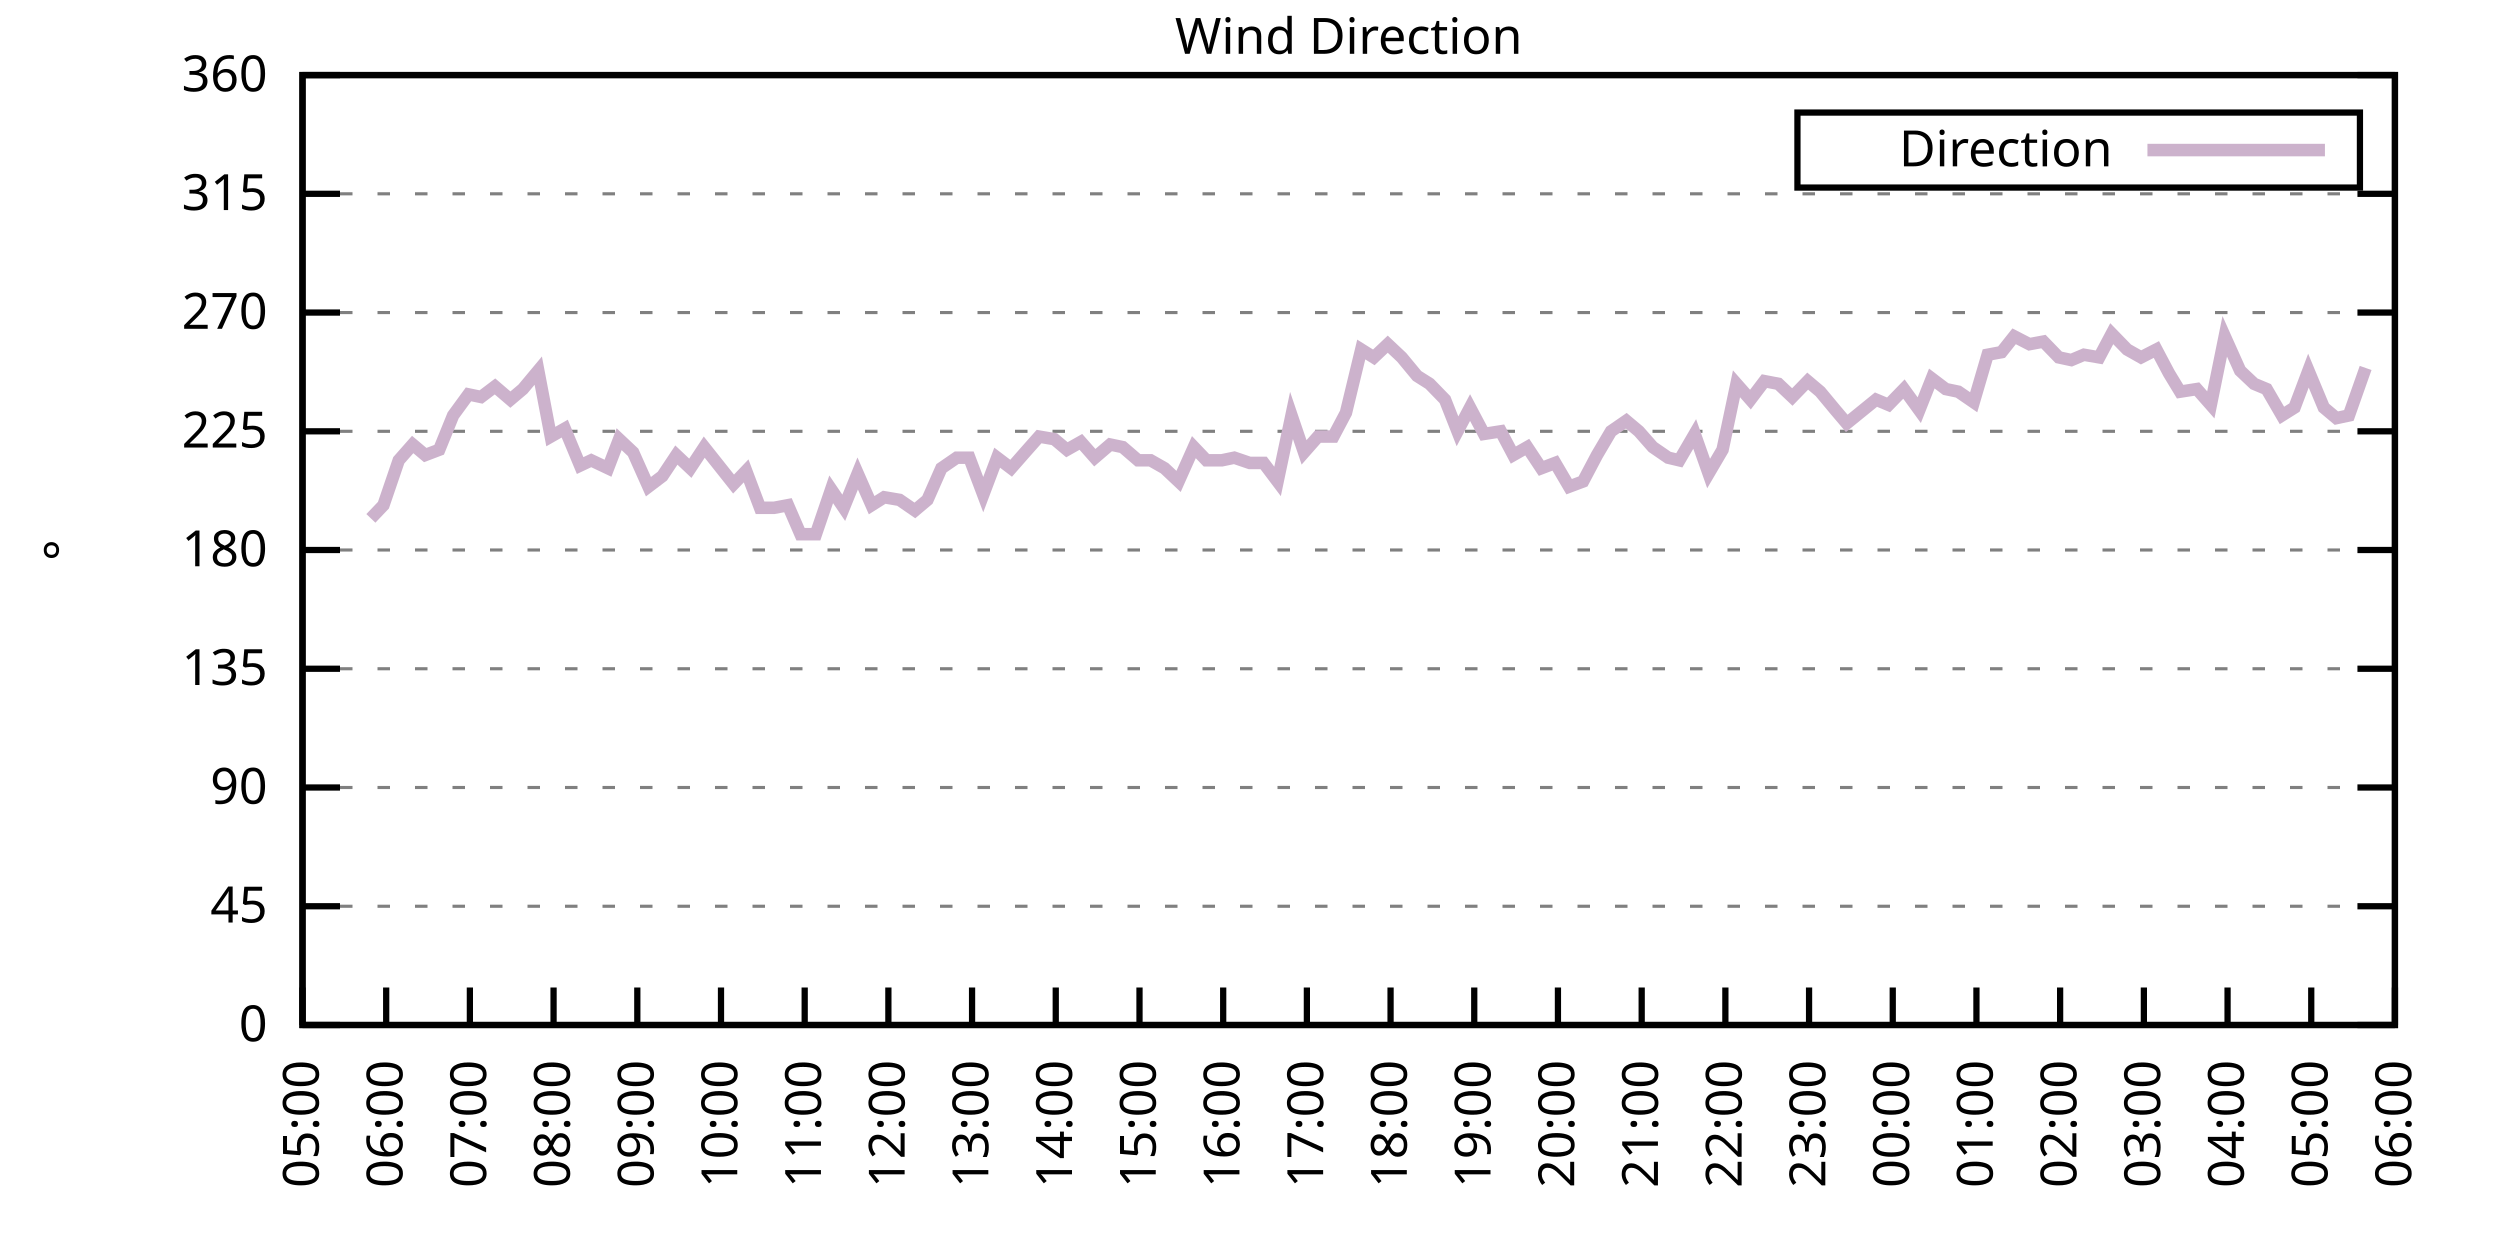
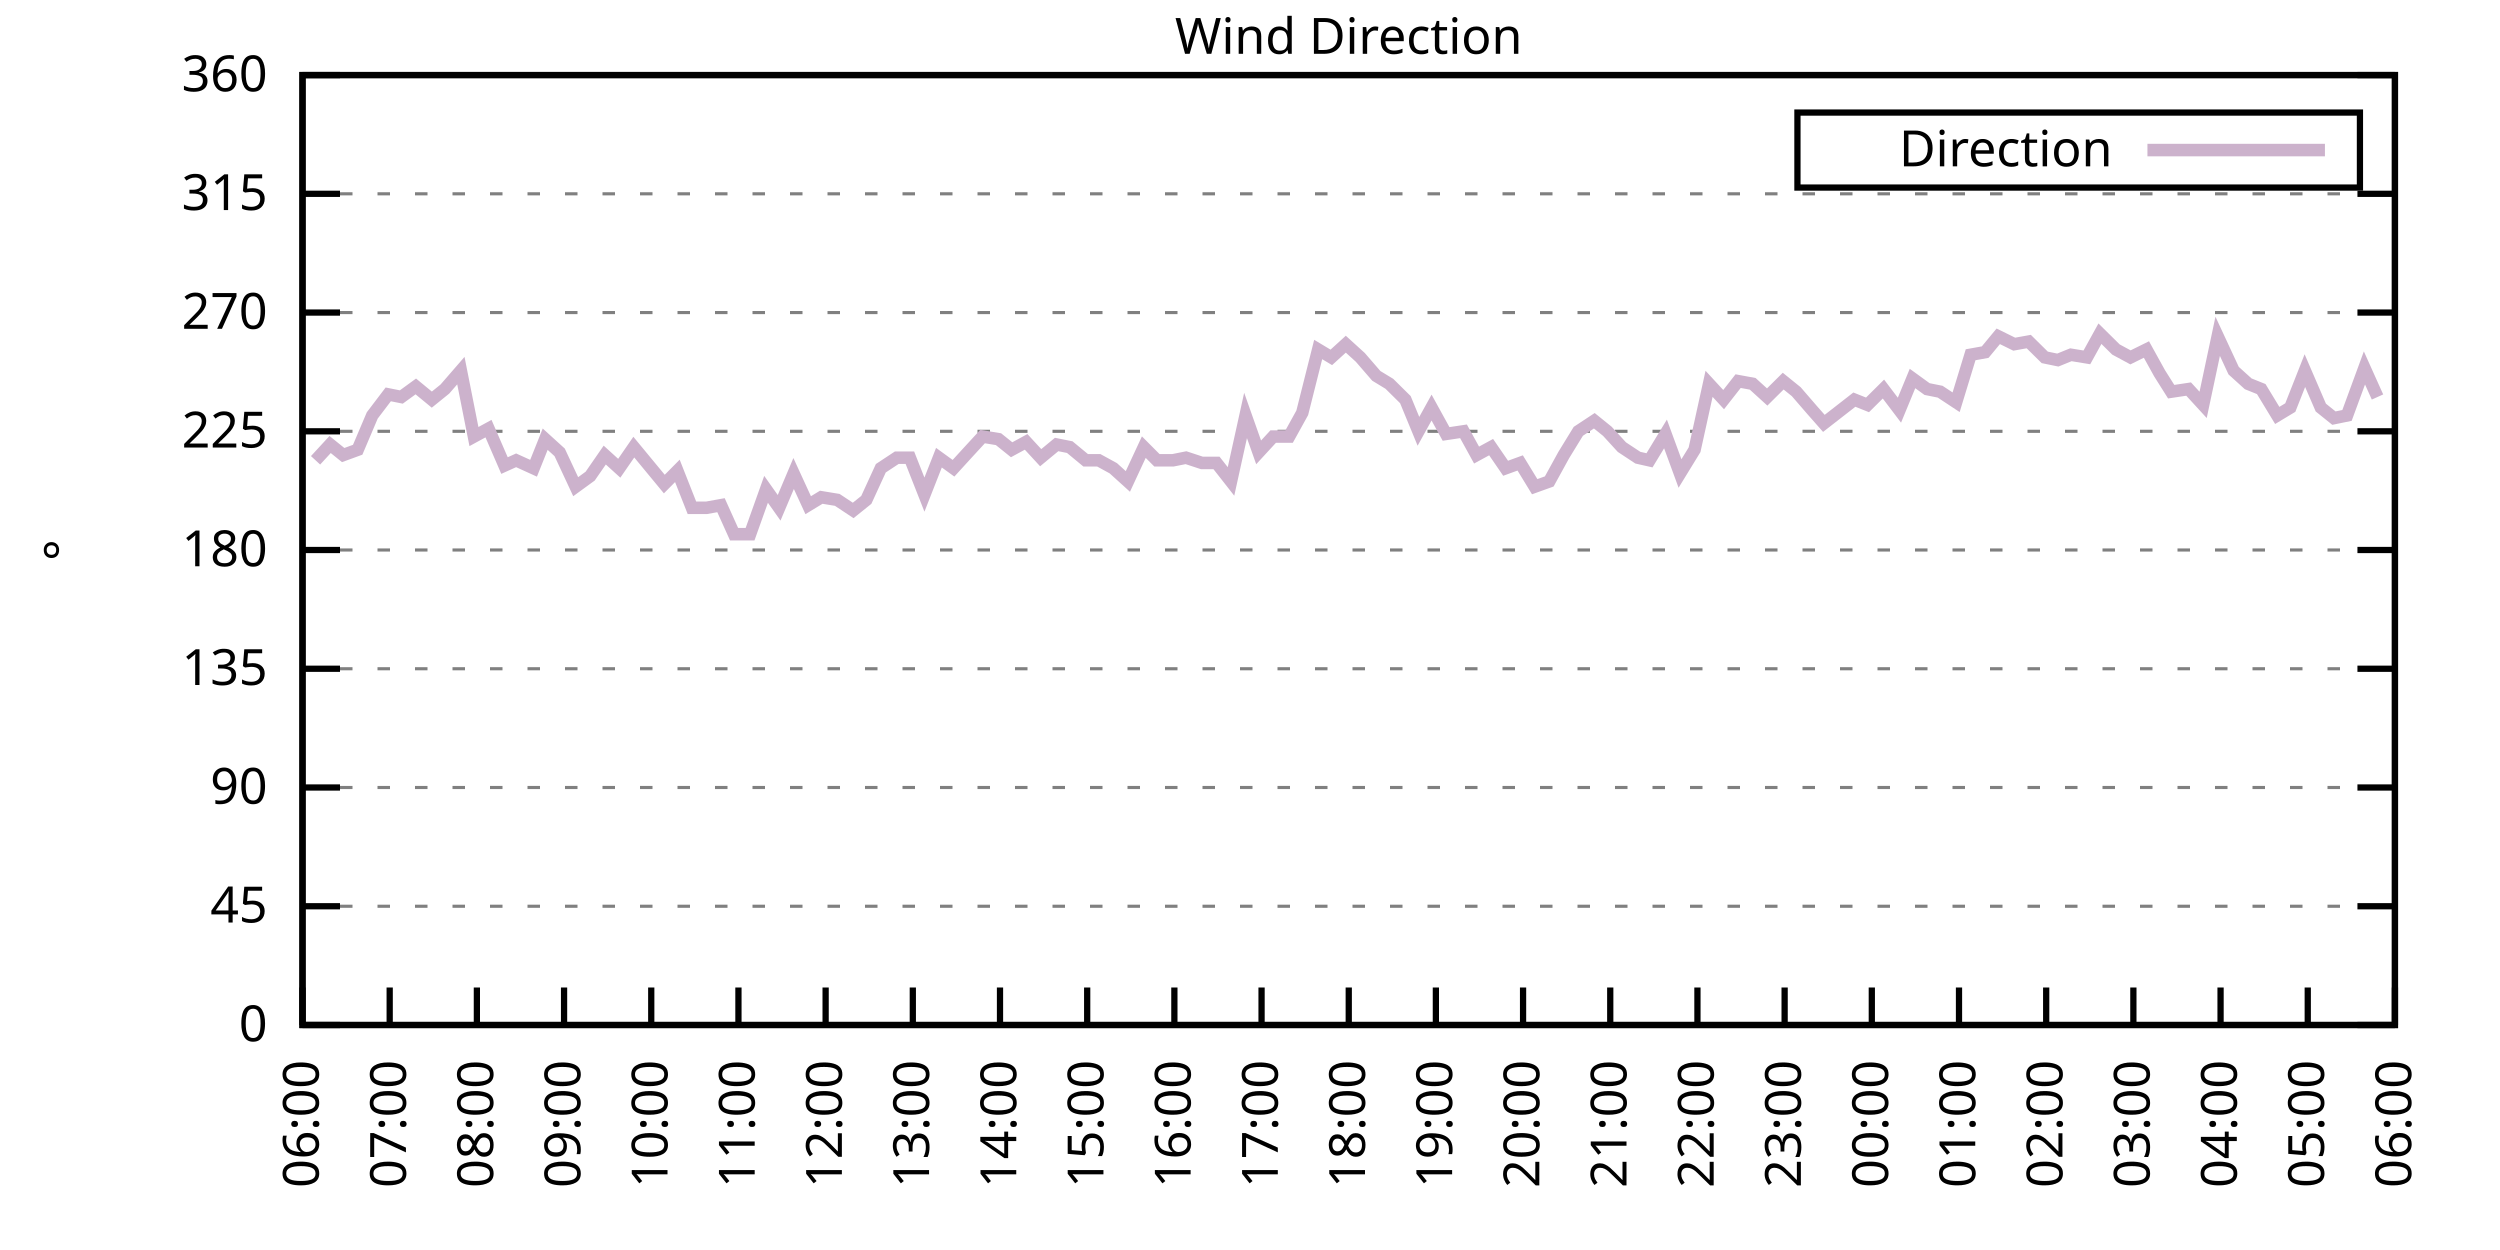
<svg xmlns="http://www.w3.org/2000/svg" xmlns:xlink="http://www.w3.org/1999/xlink" width="400" height="200" viewBox="0 0 400 200">
  <g id="gnuplot_canvas">
    <rect x="0" y="0" width="400" height="200" fill="none" />
    <defs>
      <circle id="gpDot" r="0.5" stroke-width="0.5" stroke="currentColor" />
      <path id="gpPt0" stroke-width="0.333" stroke="currentColor" d="M-1,0 h2 M0,-1 v2" />
      <path id="gpPt1" stroke-width="0.333" stroke="currentColor" d="M-1,-1 L1,1 M1,-1 L-1,1" />
      <path id="gpPt2" stroke-width="0.333" stroke="currentColor" d="M-1,0 L1,0 M0,-1 L0,1 M-1,-1 L1,1 M-1,1 L1,-1" />
      <rect id="gpPt3" stroke-width="0.333" stroke="currentColor" x="-1" y="-1" width="2" height="2" />
      <rect id="gpPt4" stroke-width="0.333" stroke="currentColor" fill="currentColor" x="-1" y="-1" width="2" height="2" />
      <circle id="gpPt5" stroke-width="0.333" stroke="currentColor" cx="0" cy="0" r="1" />
      <use xlink:href="#gpPt5" id="gpPt6" fill="currentColor" stroke="none" />
      <path id="gpPt7" stroke-width="0.333" stroke="currentColor" d="M0,-1.33 L-1.33,0.67 L1.33,0.67 z" />
      <use xlink:href="#gpPt7" id="gpPt8" fill="currentColor" stroke="none" />
      <use xlink:href="#gpPt7" id="gpPt9" stroke="currentColor" transform="rotate(180)" />
      <use xlink:href="#gpPt9" id="gpPt10" fill="currentColor" stroke="none" />
      <use xlink:href="#gpPt3" id="gpPt11" stroke="currentColor" transform="rotate(45)" />
      <use xlink:href="#gpPt11" id="gpPt12" fill="currentColor" stroke="none" />
      <path id="gpPt13" stroke-width="0.333" stroke="currentColor" d="M0,1.330 L1.265,0.411 L0.782,-1.067 L-0.782,-1.076 L-1.265,0.411 z" />
      <use xlink:href="#gpPt13" id="gpPt14" fill="currentColor" stroke="none" />
      <filter id="textbox" filterUnits="objectBoundingBox" x="0" y="0" height="1" width="1">
        <feFlood flood-color="white" flood-opacity="1" result="bgnd" />
        <feComposite in="SourceGraphic" in2="bgnd" operator="atop" />
      </filter>
      <filter id="greybox" filterUnits="objectBoundingBox" x="0" y="0" height="1" width="1">
        <feFlood flood-color="lightgrey" flood-opacity="1" result="grey" />
        <feComposite in="SourceGraphic" in2="grey" operator="atop" />
      </filter>
    </defs>
    <g fill="none" color="white" stroke="currentColor" stroke-width="1.00" stroke-linecap="butt" stroke-linejoin="miter">
</g>
    <g fill="none" color="black" stroke="currentColor" stroke-width="1.00" stroke-linecap="butt" stroke-linejoin="miter">
      <g stroke="none" shape-rendering="crispEdges">
        <polygon fill="rgb(255, 255, 255)" points="48.40,164.00 383.18,164.00 383.18,12.02 48.40,12.02 " />
      </g>
    </g>
    <g fill="none" color="black" stroke="currentColor" stroke-width="1.00" stroke-linecap="butt" stroke-linejoin="miter">
</g>
    <g fill="none" color="black" stroke="black" stroke-width="0.50" stroke-linecap="butt" stroke-linejoin="miter">
</g>
    <g fill="none" color="gray" stroke="currentColor" stroke-width="0.50" stroke-linecap="butt" stroke-linejoin="miter">
      <path stroke="gray" stroke-dasharray="2,4" class="gridline" d="M48.40,164.00 L383.19,164.00  " />
    </g>
    <g fill="none" color="gray" stroke="gray" stroke-width="1.00" stroke-linecap="butt" stroke-linejoin="miter">
</g>
    <g fill="none" color="black" stroke="currentColor" stroke-width="1.00" stroke-linecap="butt" stroke-linejoin="miter">
      <path stroke="black" d="M48.40,164.00 L54.40,164.00 M383.19,164.00 L377.19,164.00  " />
      <g transform="translate(42.80,166.60)" stroke="none" fill="black" font-family="Sans" font-size="8.00" text-anchor="end">
        <text>
          <tspan font-family="Sans"> 0</tspan>
        </text>
      </g>
    </g>
    <g fill="none" color="black" stroke="currentColor" stroke-width="1.00" stroke-linecap="butt" stroke-linejoin="miter">
</g>
    <g fill="none" color="black" stroke="black" stroke-width="0.50" stroke-linecap="butt" stroke-linejoin="miter">
</g>
    <g fill="none" color="gray" stroke="currentColor" stroke-width="0.50" stroke-linecap="butt" stroke-linejoin="miter">
      <path stroke="gray" stroke-dasharray="2,4" class="gridline" d="M48.40,145.00 L383.19,145.00  " />
    </g>
    <g fill="none" color="gray" stroke="gray" stroke-width="1.00" stroke-linecap="butt" stroke-linejoin="miter">
</g>
    <g fill="none" color="black" stroke="currentColor" stroke-width="1.00" stroke-linecap="butt" stroke-linejoin="miter">
      <path stroke="black" d="M48.40,145.00 L54.40,145.00 M383.19,145.00 L377.19,145.00  " />
      <g transform="translate(42.80,147.60)" stroke="none" fill="black" font-family="Sans" font-size="8.00" text-anchor="end">
        <text>
          <tspan font-family="Sans"> 45</tspan>
        </text>
      </g>
    </g>
    <g fill="none" color="black" stroke="currentColor" stroke-width="1.00" stroke-linecap="butt" stroke-linejoin="miter">
</g>
    <g fill="none" color="black" stroke="black" stroke-width="0.50" stroke-linecap="butt" stroke-linejoin="miter">
</g>
    <g fill="none" color="gray" stroke="currentColor" stroke-width="0.50" stroke-linecap="butt" stroke-linejoin="miter">
      <path stroke="gray" stroke-dasharray="2,4" class="gridline" d="M48.40,126.00 L383.19,126.00  " />
    </g>
    <g fill="none" color="gray" stroke="gray" stroke-width="1.00" stroke-linecap="butt" stroke-linejoin="miter">
</g>
    <g fill="none" color="black" stroke="currentColor" stroke-width="1.00" stroke-linecap="butt" stroke-linejoin="miter">
      <path stroke="black" d="M48.40,126.00 L54.40,126.00 M383.19,126.00 L377.19,126.00  " />
      <g transform="translate(42.80,128.60)" stroke="none" fill="black" font-family="Sans" font-size="8.00" text-anchor="end">
        <text>
          <tspan font-family="Sans"> 90</tspan>
        </text>
      </g>
    </g>
    <g fill="none" color="black" stroke="currentColor" stroke-width="1.00" stroke-linecap="butt" stroke-linejoin="miter">
</g>
    <g fill="none" color="black" stroke="black" stroke-width="0.50" stroke-linecap="butt" stroke-linejoin="miter">
</g>
    <g fill="none" color="gray" stroke="currentColor" stroke-width="0.50" stroke-linecap="butt" stroke-linejoin="miter">
      <path stroke="gray" stroke-dasharray="2,4" class="gridline" d="M48.40,107.00 L383.19,107.00  " />
    </g>
    <g fill="none" color="gray" stroke="gray" stroke-width="1.00" stroke-linecap="butt" stroke-linejoin="miter">
</g>
    <g fill="none" color="black" stroke="currentColor" stroke-width="1.00" stroke-linecap="butt" stroke-linejoin="miter">
      <path stroke="black" d="M48.40,107.00 L54.40,107.00 M383.19,107.00 L377.19,107.00  " />
      <g transform="translate(42.80,109.60)" stroke="none" fill="black" font-family="Sans" font-size="8.00" text-anchor="end">
        <text>
          <tspan font-family="Sans"> 135</tspan>
        </text>
      </g>
    </g>
    <g fill="none" color="black" stroke="currentColor" stroke-width="1.00" stroke-linecap="butt" stroke-linejoin="miter">
</g>
    <g fill="none" color="black" stroke="black" stroke-width="0.50" stroke-linecap="butt" stroke-linejoin="miter">
</g>
    <g fill="none" color="gray" stroke="currentColor" stroke-width="0.50" stroke-linecap="butt" stroke-linejoin="miter">
      <path stroke="gray" stroke-dasharray="2,4" class="gridline" d="M48.40,88.00 L383.19,88.00  " />
    </g>
    <g fill="none" color="gray" stroke="gray" stroke-width="1.00" stroke-linecap="butt" stroke-linejoin="miter">
</g>
    <g fill="none" color="black" stroke="currentColor" stroke-width="1.00" stroke-linecap="butt" stroke-linejoin="miter">
      <path stroke="black" d="M48.40,88.00 L54.40,88.00 M383.19,88.00 L377.19,88.00  " />
      <g transform="translate(42.80,90.60)" stroke="none" fill="black" font-family="Sans" font-size="8.00" text-anchor="end">
        <text>
          <tspan font-family="Sans"> 180</tspan>
        </text>
      </g>
    </g>
    <g fill="none" color="black" stroke="currentColor" stroke-width="1.00" stroke-linecap="butt" stroke-linejoin="miter">
</g>
    <g fill="none" color="black" stroke="black" stroke-width="0.50" stroke-linecap="butt" stroke-linejoin="miter">
</g>
    <g fill="none" color="gray" stroke="currentColor" stroke-width="0.50" stroke-linecap="butt" stroke-linejoin="miter">
      <path stroke="gray" stroke-dasharray="2,4" class="gridline" d="M48.40,69.01 L383.19,69.01  " />
    </g>
    <g fill="none" color="gray" stroke="gray" stroke-width="1.00" stroke-linecap="butt" stroke-linejoin="miter">
</g>
    <g fill="none" color="black" stroke="currentColor" stroke-width="1.00" stroke-linecap="butt" stroke-linejoin="miter">
      <path stroke="black" d="M48.40,69.01 L54.40,69.01 M383.19,69.01 L377.19,69.01  " />
      <g transform="translate(42.80,71.61)" stroke="none" fill="black" font-family="Sans" font-size="8.00" text-anchor="end">
        <text>
          <tspan font-family="Sans"> 225</tspan>
        </text>
      </g>
    </g>
    <g fill="none" color="black" stroke="currentColor" stroke-width="1.00" stroke-linecap="butt" stroke-linejoin="miter">
</g>
    <g fill="none" color="black" stroke="black" stroke-width="0.50" stroke-linecap="butt" stroke-linejoin="miter">
</g>
    <g fill="none" color="gray" stroke="currentColor" stroke-width="0.50" stroke-linecap="butt" stroke-linejoin="miter">
      <path stroke="gray" stroke-dasharray="2,4" class="gridline" d="M48.40,50.01 L383.19,50.01  " />
    </g>
    <g fill="none" color="gray" stroke="gray" stroke-width="1.00" stroke-linecap="butt" stroke-linejoin="miter">
</g>
    <g fill="none" color="black" stroke="currentColor" stroke-width="1.00" stroke-linecap="butt" stroke-linejoin="miter">
      <path stroke="black" d="M48.40,50.01 L54.40,50.01 M383.19,50.01 L377.19,50.01  " />
      <g transform="translate(42.80,52.61)" stroke="none" fill="black" font-family="Sans" font-size="8.00" text-anchor="end">
        <text>
          <tspan font-family="Sans"> 270</tspan>
        </text>
      </g>
    </g>
    <g fill="none" color="black" stroke="currentColor" stroke-width="1.00" stroke-linecap="butt" stroke-linejoin="miter">
</g>
    <g fill="none" color="black" stroke="black" stroke-width="0.50" stroke-linecap="butt" stroke-linejoin="miter">
</g>
    <g fill="none" color="gray" stroke="currentColor" stroke-width="0.50" stroke-linecap="butt" stroke-linejoin="miter">
      <path stroke="gray" stroke-dasharray="2,4" class="gridline" d="M48.40,31.01 L383.19,31.01  " />
    </g>
    <g fill="none" color="gray" stroke="gray" stroke-width="1.00" stroke-linecap="butt" stroke-linejoin="miter">
</g>
    <g fill="none" color="black" stroke="currentColor" stroke-width="1.00" stroke-linecap="butt" stroke-linejoin="miter">
      <path stroke="black" d="M48.40,31.01 L54.40,31.01 M383.19,31.01 L377.19,31.01  " />
      <g transform="translate(42.80,33.61)" stroke="none" fill="black" font-family="Sans" font-size="8.00" text-anchor="end">
        <text>
          <tspan font-family="Sans"> 315</tspan>
        </text>
      </g>
    </g>
    <g fill="none" color="black" stroke="currentColor" stroke-width="1.00" stroke-linecap="butt" stroke-linejoin="miter">
</g>
    <g fill="none" color="black" stroke="black" stroke-width="0.50" stroke-linecap="butt" stroke-linejoin="miter">
</g>
    <g fill="none" color="gray" stroke="currentColor" stroke-width="0.50" stroke-linecap="butt" stroke-linejoin="miter">
      <path stroke="gray" stroke-dasharray="2,4" class="gridline" d="M48.40,12.01 L383.19,12.01  " />
    </g>
    <g fill="none" color="gray" stroke="gray" stroke-width="1.00" stroke-linecap="butt" stroke-linejoin="miter">
</g>
    <g fill="none" color="black" stroke="currentColor" stroke-width="1.00" stroke-linecap="butt" stroke-linejoin="miter">
      <path stroke="black" d="M48.40,12.01 L54.40,12.01 M383.19,12.01 L377.19,12.01  " />
      <g transform="translate(42.80,14.61)" stroke="none" fill="black" font-family="Sans" font-size="8.00" text-anchor="end">
        <text>
          <tspan font-family="Sans"> 360</tspan>
        </text>
      </g>
    </g>
    <g fill="none" color="black" stroke="currentColor" stroke-width="1.00" stroke-linecap="butt" stroke-linejoin="miter">
      <path stroke="black" d="M48.40,164.00 L48.40,158.00  " />
      <g transform="translate(51.00,169.60) rotate(270.00)" stroke="none" fill="black" font-family="Sans" font-size="8.00" text-anchor="end">
        <text>
-           <tspan font-family="Sans">05:00</tspan>
-         </text>
-       </g>
-     </g>
-     <g fill="none" color="black" stroke="currentColor" stroke-width="1.00" stroke-linecap="butt" stroke-linejoin="miter">
-       <path stroke="black" d="M61.79,164.00 L61.79,158.00  " />
-       <g transform="translate(64.39,169.60) rotate(270.00)" stroke="none" fill="black" font-family="Sans" font-size="8.00" text-anchor="end">
-         <text>
          <tspan font-family="Sans">06:00</tspan>
        </text>
      </g>
    </g>
    <g fill="none" color="black" stroke="currentColor" stroke-width="1.00" stroke-linecap="butt" stroke-linejoin="miter">
-       <path stroke="black" d="M75.18,164.00 L75.18,158.00  " />
-       <g transform="translate(77.78,169.60) rotate(270.00)" stroke="none" fill="black" font-family="Sans" font-size="8.00" text-anchor="end">
+       <path stroke="black" d="M62.35,164.00 L62.35,158.00  " />
+       <g transform="translate(64.95,169.60) rotate(270.00)" stroke="none" fill="black" font-family="Sans" font-size="8.00" text-anchor="end">
        <text>
          <tspan font-family="Sans">07:00</tspan>
        </text>
      </g>
    </g>
    <g fill="none" color="black" stroke="currentColor" stroke-width="1.00" stroke-linecap="butt" stroke-linejoin="miter">
-       <path stroke="black" d="M88.57,164.00 L88.57,158.00  " />
-       <g transform="translate(91.17,169.60) rotate(270.00)" stroke="none" fill="black" font-family="Sans" font-size="8.00" text-anchor="end">
+       <path stroke="black" d="M76.30,164.00 L76.30,158.00  " />
+       <g transform="translate(78.90,169.60) rotate(270.00)" stroke="none" fill="black" font-family="Sans" font-size="8.00" text-anchor="end">
        <text>
          <tspan font-family="Sans">08:00</tspan>
        </text>
      </g>
    </g>
    <g fill="none" color="black" stroke="currentColor" stroke-width="1.00" stroke-linecap="butt" stroke-linejoin="miter">
-       <path stroke="black" d="M101.97,164.00 L101.97,158.00  " />
-       <g transform="translate(104.57,169.60) rotate(270.00)" stroke="none" fill="black" font-family="Sans" font-size="8.00" text-anchor="end">
+       <path stroke="black" d="M90.25,164.00 L90.25,158.00  " />
+       <g transform="translate(92.85,169.60) rotate(270.00)" stroke="none" fill="black" font-family="Sans" font-size="8.00" text-anchor="end">
        <text>
          <tspan font-family="Sans">09:00</tspan>
        </text>
      </g>
    </g>
    <g fill="none" color="black" stroke="currentColor" stroke-width="1.00" stroke-linecap="butt" stroke-linejoin="miter">
-       <path stroke="black" d="M115.36,164.00 L115.36,158.00  " />
-       <g transform="translate(117.96,169.60) rotate(270.00)" stroke="none" fill="black" font-family="Sans" font-size="8.00" text-anchor="end">
+       <path stroke="black" d="M104.20,164.00 L104.20,158.00  " />
+       <g transform="translate(106.80,169.60) rotate(270.00)" stroke="none" fill="black" font-family="Sans" font-size="8.00" text-anchor="end">
        <text>
          <tspan font-family="Sans">10:00</tspan>
        </text>
      </g>
    </g>
    <g fill="none" color="black" stroke="currentColor" stroke-width="1.00" stroke-linecap="butt" stroke-linejoin="miter">
-       <path stroke="black" d="M128.75,164.00 L128.75,158.00  " />
-       <g transform="translate(131.35,169.60) rotate(270.00)" stroke="none" fill="black" font-family="Sans" font-size="8.00" text-anchor="end">
+       <path stroke="black" d="M118.15,164.00 L118.15,158.00  " />
+       <g transform="translate(120.75,169.60) rotate(270.00)" stroke="none" fill="black" font-family="Sans" font-size="8.00" text-anchor="end">
        <text>
          <tspan font-family="Sans">11:00</tspan>
        </text>
      </g>
    </g>
    <g fill="none" color="black" stroke="currentColor" stroke-width="1.00" stroke-linecap="butt" stroke-linejoin="miter">
-       <path stroke="black" d="M142.14,164.00 L142.14,158.00  " />
-       <g transform="translate(144.74,169.60) rotate(270.00)" stroke="none" fill="black" font-family="Sans" font-size="8.00" text-anchor="end">
+       <path stroke="black" d="M132.10,164.00 L132.10,158.00  " />
+       <g transform="translate(134.70,169.60) rotate(270.00)" stroke="none" fill="black" font-family="Sans" font-size="8.00" text-anchor="end">
        <text>
          <tspan font-family="Sans">12:00</tspan>
        </text>
      </g>
    </g>
    <g fill="none" color="black" stroke="currentColor" stroke-width="1.00" stroke-linecap="butt" stroke-linejoin="miter">
-       <path stroke="black" d="M155.53,164.00 L155.53,158.00  " />
-       <g transform="translate(158.13,169.60) rotate(270.00)" stroke="none" fill="black" font-family="Sans" font-size="8.00" text-anchor="end">
+       <path stroke="black" d="M146.05,164.00 L146.05,158.00  " />
+       <g transform="translate(148.65,169.60) rotate(270.00)" stroke="none" fill="black" font-family="Sans" font-size="8.00" text-anchor="end">
        <text>
          <tspan font-family="Sans">13:00</tspan>
        </text>
      </g>
    </g>
    <g fill="none" color="black" stroke="currentColor" stroke-width="1.00" stroke-linecap="butt" stroke-linejoin="miter">
-       <path stroke="black" d="M168.92,164.00 L168.92,158.00  " />
-       <g transform="translate(171.52,169.60) rotate(270.00)" stroke="none" fill="black" font-family="Sans" font-size="8.00" text-anchor="end">
+       <path stroke="black" d="M160.00,164.00 L160.00,158.00  " />
+       <g transform="translate(162.60,169.60) rotate(270.00)" stroke="none" fill="black" font-family="Sans" font-size="8.00" text-anchor="end">
        <text>
          <tspan font-family="Sans">14:00</tspan>
        </text>
      </g>
    </g>
    <g fill="none" color="black" stroke="currentColor" stroke-width="1.00" stroke-linecap="butt" stroke-linejoin="miter">
-       <path stroke="black" d="M182.32,164.00 L182.32,158.00  " />
-       <g transform="translate(184.92,169.60) rotate(270.00)" stroke="none" fill="black" font-family="Sans" font-size="8.00" text-anchor="end">
+       <path stroke="black" d="M173.95,164.00 L173.95,158.00  " />
+       <g transform="translate(176.55,169.60) rotate(270.00)" stroke="none" fill="black" font-family="Sans" font-size="8.00" text-anchor="end">
        <text>
          <tspan font-family="Sans">15:00</tspan>
        </text>
      </g>
    </g>
    <g fill="none" color="black" stroke="currentColor" stroke-width="1.00" stroke-linecap="butt" stroke-linejoin="miter">
-       <path stroke="black" d="M195.71,164.00 L195.71,158.00  " />
-       <g transform="translate(198.31,169.60) rotate(270.00)" stroke="none" fill="black" font-family="Sans" font-size="8.00" text-anchor="end">
+       <path stroke="black" d="M187.90,164.00 L187.90,158.00  " />
+       <g transform="translate(190.50,169.60) rotate(270.00)" stroke="none" fill="black" font-family="Sans" font-size="8.00" text-anchor="end">
        <text>
          <tspan font-family="Sans">16:00</tspan>
        </text>
      </g>
    </g>
    <g fill="none" color="black" stroke="currentColor" stroke-width="1.00" stroke-linecap="butt" stroke-linejoin="miter">
-       <path stroke="black" d="M209.10,164.00 L209.10,158.00  " />
-       <g transform="translate(211.70,169.60) rotate(270.00)" stroke="none" fill="black" font-family="Sans" font-size="8.00" text-anchor="end">
+       <path stroke="black" d="M201.85,164.00 L201.85,158.00  " />
+       <g transform="translate(204.45,169.60) rotate(270.00)" stroke="none" fill="black" font-family="Sans" font-size="8.00" text-anchor="end">
        <text>
          <tspan font-family="Sans">17:00</tspan>
        </text>
      </g>
    </g>
    <g fill="none" color="black" stroke="currentColor" stroke-width="1.00" stroke-linecap="butt" stroke-linejoin="miter">
-       <path stroke="black" d="M222.49,164.00 L222.49,158.00  " />
-       <g transform="translate(225.09,169.60) rotate(270.00)" stroke="none" fill="black" font-family="Sans" font-size="8.00" text-anchor="end">
+       <path stroke="black" d="M215.80,164.00 L215.80,158.00  " />
+       <g transform="translate(218.40,169.60) rotate(270.00)" stroke="none" fill="black" font-family="Sans" font-size="8.00" text-anchor="end">
        <text>
          <tspan font-family="Sans">18:00</tspan>
        </text>
      </g>
    </g>
    <g fill="none" color="black" stroke="currentColor" stroke-width="1.00" stroke-linecap="butt" stroke-linejoin="miter">
-       <path stroke="black" d="M235.88,164.00 L235.88,158.00  " />
-       <g transform="translate(238.48,169.60) rotate(270.00)" stroke="none" fill="black" font-family="Sans" font-size="8.00" text-anchor="end">
+       <path stroke="black" d="M229.74,164.00 L229.74,158.00  " />
+       <g transform="translate(232.34,169.60) rotate(270.00)" stroke="none" fill="black" font-family="Sans" font-size="8.00" text-anchor="end">
        <text>
          <tspan font-family="Sans">19:00</tspan>
        </text>
      </g>
    </g>
    <g fill="none" color="black" stroke="currentColor" stroke-width="1.00" stroke-linecap="butt" stroke-linejoin="miter">
-       <path stroke="black" d="M249.27,164.00 L249.27,158.00  " />
-       <g transform="translate(251.87,169.60) rotate(270.00)" stroke="none" fill="black" font-family="Sans" font-size="8.00" text-anchor="end">
+       <path stroke="black" d="M243.69,164.00 L243.69,158.00  " />
+       <g transform="translate(246.29,169.60) rotate(270.00)" stroke="none" fill="black" font-family="Sans" font-size="8.00" text-anchor="end">
        <text>
          <tspan font-family="Sans">20:00</tspan>
        </text>
      </g>
    </g>
    <g fill="none" color="black" stroke="currentColor" stroke-width="1.00" stroke-linecap="butt" stroke-linejoin="miter">
-       <path stroke="black" d="M262.67,164.00 L262.67,158.00  " />
-       <g transform="translate(265.27,169.60) rotate(270.00)" stroke="none" fill="black" font-family="Sans" font-size="8.00" text-anchor="end">
+       <path stroke="black" d="M257.64,164.00 L257.64,158.00  " />
+       <g transform="translate(260.24,169.60) rotate(270.00)" stroke="none" fill="black" font-family="Sans" font-size="8.00" text-anchor="end">
        <text>
          <tspan font-family="Sans">21:00</tspan>
        </text>
      </g>
    </g>
    <g fill="none" color="black" stroke="currentColor" stroke-width="1.00" stroke-linecap="butt" stroke-linejoin="miter">
-       <path stroke="black" d="M276.06,164.00 L276.06,158.00  " />
-       <g transform="translate(278.66,169.60) rotate(270.00)" stroke="none" fill="black" font-family="Sans" font-size="8.00" text-anchor="end">
+       <path stroke="black" d="M271.59,164.00 L271.59,158.00  " />
+       <g transform="translate(274.19,169.60) rotate(270.00)" stroke="none" fill="black" font-family="Sans" font-size="8.00" text-anchor="end">
        <text>
          <tspan font-family="Sans">22:00</tspan>
        </text>
      </g>
    </g>
    <g fill="none" color="black" stroke="currentColor" stroke-width="1.00" stroke-linecap="butt" stroke-linejoin="miter">
-       <path stroke="black" d="M289.45,164.00 L289.45,158.00  " />
-       <g transform="translate(292.05,169.60) rotate(270.00)" stroke="none" fill="black" font-family="Sans" font-size="8.00" text-anchor="end">
+       <path stroke="black" d="M285.54,164.00 L285.54,158.00  " />
+       <g transform="translate(288.14,169.60) rotate(270.00)" stroke="none" fill="black" font-family="Sans" font-size="8.00" text-anchor="end">
        <text>
          <tspan font-family="Sans">23:00</tspan>
        </text>
      </g>
    </g>
    <g fill="none" color="black" stroke="currentColor" stroke-width="1.00" stroke-linecap="butt" stroke-linejoin="miter">
-       <path stroke="black" d="M302.84,164.00 L302.84,158.00  " />
-       <g transform="translate(305.44,169.60) rotate(270.00)" stroke="none" fill="black" font-family="Sans" font-size="8.00" text-anchor="end">
+       <path stroke="black" d="M299.49,164.00 L299.49,158.00  " />
+       <g transform="translate(302.09,169.60) rotate(270.00)" stroke="none" fill="black" font-family="Sans" font-size="8.00" text-anchor="end">
        <text>
          <tspan font-family="Sans">00:00</tspan>
        </text>
      </g>
    </g>
    <g fill="none" color="black" stroke="currentColor" stroke-width="1.00" stroke-linecap="butt" stroke-linejoin="miter">
-       <path stroke="black" d="M316.23,164.00 L316.23,158.00  " />
-       <g transform="translate(318.83,169.60) rotate(270.00)" stroke="none" fill="black" font-family="Sans" font-size="8.00" text-anchor="end">
+       <path stroke="black" d="M313.44,164.00 L313.44,158.00  " />
+       <g transform="translate(316.04,169.60) rotate(270.00)" stroke="none" fill="black" font-family="Sans" font-size="8.00" text-anchor="end">
        <text>
          <tspan font-family="Sans">01:00</tspan>
        </text>
      </g>
    </g>
    <g fill="none" color="black" stroke="currentColor" stroke-width="1.00" stroke-linecap="butt" stroke-linejoin="miter">
-       <path stroke="black" d="M329.62,164.00 L329.62,158.00  " />
-       <g transform="translate(332.22,169.60) rotate(270.00)" stroke="none" fill="black" font-family="Sans" font-size="8.00" text-anchor="end">
+       <path stroke="black" d="M327.39,164.00 L327.39,158.00  " />
+       <g transform="translate(329.99,169.60) rotate(270.00)" stroke="none" fill="black" font-family="Sans" font-size="8.00" text-anchor="end">
        <text>
          <tspan font-family="Sans">02:00</tspan>
        </text>
      </g>
    </g>
    <g fill="none" color="black" stroke="currentColor" stroke-width="1.00" stroke-linecap="butt" stroke-linejoin="miter">
-       <path stroke="black" d="M343.02,164.00 L343.02,158.00  " />
-       <g transform="translate(345.62,169.60) rotate(270.00)" stroke="none" fill="black" font-family="Sans" font-size="8.00" text-anchor="end">
+       <path stroke="black" d="M341.34,164.00 L341.34,158.00  " />
+       <g transform="translate(343.94,169.60) rotate(270.00)" stroke="none" fill="black" font-family="Sans" font-size="8.00" text-anchor="end">
        <text>
          <tspan font-family="Sans">03:00</tspan>
        </text>
      </g>
    </g>
    <g fill="none" color="black" stroke="currentColor" stroke-width="1.00" stroke-linecap="butt" stroke-linejoin="miter">
-       <path stroke="black" d="M356.41,164.00 L356.41,158.00  " />
-       <g transform="translate(359.01,169.60) rotate(270.00)" stroke="none" fill="black" font-family="Sans" font-size="8.00" text-anchor="end">
+       <path stroke="black" d="M355.29,164.00 L355.29,158.00  " />
+       <g transform="translate(357.89,169.60) rotate(270.00)" stroke="none" fill="black" font-family="Sans" font-size="8.00" text-anchor="end">
        <text>
          <tspan font-family="Sans">04:00</tspan>
        </text>
      </g>
    </g>
    <g fill="none" color="black" stroke="currentColor" stroke-width="1.00" stroke-linecap="butt" stroke-linejoin="miter">
-       <path stroke="black" d="M369.80,164.00 L369.80,158.00  " />
-       <g transform="translate(372.40,169.60) rotate(270.00)" stroke="none" fill="black" font-family="Sans" font-size="8.00" text-anchor="end">
+       <path stroke="black" d="M369.24,164.00 L369.24,158.00  " />
+       <g transform="translate(371.84,169.60) rotate(270.00)" stroke="none" fill="black" font-family="Sans" font-size="8.00" text-anchor="end">
        <text>
          <tspan font-family="Sans">05:00</tspan>
        </text>
      </g>
    </g>
    <g fill="none" color="black" stroke="currentColor" stroke-width="1.00" stroke-linecap="butt" stroke-linejoin="miter">
      <path stroke="black" d="M383.19,164.00 L383.19,158.00  " />
      <g transform="translate(385.79,169.60) rotate(270.00)" stroke="none" fill="black" font-family="Sans" font-size="8.00" text-anchor="end">
        <text>
          <tspan font-family="Sans">06:00</tspan>
        </text>
      </g>
    </g>
    <g fill="none" color="black" stroke="currentColor" stroke-width="1.00" stroke-linecap="butt" stroke-linejoin="miter">
</g>
    <g fill="none" color="black" stroke="currentColor" stroke-width="1.00" stroke-linecap="butt" stroke-linejoin="miter">
      <path stroke="black" d="M48.40,12.01 L48.40,164.00 L383.19,164.00 L383.19,12.01 L48.40,12.01 Z  " />
    </g>
    <g fill="none" color="black" stroke="currentColor" stroke-width="1.00" stroke-linecap="butt" stroke-linejoin="miter">
</g>
    <g fill="none" color="black" stroke="currentColor" stroke-width="1.00" stroke-linecap="butt" stroke-linejoin="miter">
      <path stroke="black" d="M287.59,30.01 L287.59,18.01 L377.59,18.01 L377.59,30.01 L287.59,30.01 Z  " />
    </g>
    <g id="Wind_direction_plot_1">
      <g fill="none" color="white" stroke="black" stroke-width="2.00" stroke-linecap="butt" stroke-linejoin="miter">
</g>
      <g fill="none" color="black" stroke="currentColor" stroke-width="2.00" stroke-linecap="butt" stroke-linejoin="miter">
        <g transform="translate(337.99,26.61)" stroke="none" fill="black" font-family="Sans" font-size="8.00" text-anchor="end">
          <text>
            <tspan font-family="Sans">Direction</tspan>
          </text>
        </g>
      </g>
      <g fill="none" color="black" stroke="currentColor" stroke-width="2.00" stroke-linecap="butt" stroke-linejoin="miter">
-         <path stroke="rgb(204, 178, 204)" d="M343.59,24.01 L371.99,24.01 M59.34,82.94 L61.35,80.83 L63.80,73.65 L66.03,71.12 L68.04,72.81 L70.27,71.96   L72.50,66.47 L74.96,63.10 L76.97,63.52 L79.20,61.83 L81.66,63.94 L83.66,62.25 L86.12,59.30 L88.13,69.85   L90.36,68.58 L92.82,74.49 L94.60,73.65 L97.28,74.92 L99.06,70.27 L101.30,72.38 L103.75,77.87 L105.98,76.18   L108.22,72.81 L110.45,74.92 L112.68,71.54 L117.37,77.45 L119.38,75.34 L121.61,81.25 L123.84,81.25 L126.07,80.83   L128.08,85.47 L130.54,85.47 L132.99,78.29 L135.00,81.25 L137.23,75.76 L139.46,80.83 L141.47,79.56 L143.93,79.98   L146.38,81.67 L148.39,79.98 L150.62,74.92 L153.08,73.23 L155.09,73.23 L157.32,79.14 L159.55,73.23 L161.78,74.92   L164.01,72.38 L166.25,69.85 L168.70,70.27 L170.71,71.96 L172.94,70.70 L175.17,73.23 L177.63,71.12 L179.64,71.54   L182.09,73.65 L184.10,73.65 L186.33,74.92 L188.57,77.03 L191.02,71.54 L193.03,73.65 L195.48,73.65 L197.49,73.23   L199.95,74.07 L202.18,74.07 L204.41,77.03 L206.64,66.47 L208.65,72.38 L210.88,69.85 L213.34,69.85 L215.35,66.05   L217.80,55.92 L219.81,57.18 L222.04,55.07 L224.28,57.18 L226.73,60.14 L228.74,61.41 L231.20,63.94 L233.20,69.01   L235.21,65.21 L237.44,69.43 L240.12,69.01 L242.13,72.81 L244.36,71.54 L246.60,74.92 L248.83,74.07 L251.06,77.87   L253.29,77.03 L255.52,72.81 L257.76,69.01 L260.21,67.32 L262.22,69.01 L264.45,71.54 L266.91,73.23 L268.69,73.65   L271.15,69.43 L273.38,75.76 L275.61,71.96 L277.84,61.41 L280.07,63.94 L282.31,60.98 L284.54,61.41 L286.77,63.52   L289.23,60.98 L291.23,62.67 L293.69,65.63 L295.48,67.74 L300.16,63.94 L302.17,64.78 L304.63,62.25 L307.08,65.63   L309.09,60.56 L311.32,62.25 L313.33,62.67 L315.79,64.36 L318.02,56.76 L320.25,56.34 L322.26,53.81 L324.71,55.07   L326.95,54.65 L329.40,57.18 L331.41,57.61 L333.42,56.76 L335.87,57.18 L337.88,53.39 L340.34,55.92 L342.57,57.18   L345.02,55.92 L347.03,59.72 L348.82,62.67 L351.50,62.25 L353.73,64.78 L355.96,53.81 L358.42,59.30 L360.65,61.41   L362.66,62.25 L365.11,66.47 L367.12,65.21 L369.35,59.30 L371.81,65.21 L373.82,66.90 L375.82,66.47 L378.50,58.87    " />
+         <path stroke="rgb(204, 178, 204)" d="M343.59,24.01 L371.99,24.01 M50.49,73.65 L52.82,71.12 L54.91,72.81 L57.23,71.96 L59.56,66.47 L62.12,63.10   L64.21,63.52 L66.53,61.83 L69.09,63.94 L71.18,62.25 L73.74,59.30 L75.83,69.85 L78.16,68.58 L80.72,74.49   L82.58,73.65 L85.37,74.92 L87.23,70.27 L89.55,72.38 L92.11,77.87 L94.43,76.18 L96.76,72.81 L99.08,74.92   L101.41,71.54 L106.29,77.45 L108.38,75.34 L110.71,81.25 L113.03,81.25 L115.36,80.83 L117.45,85.47 L120.01,85.47   L122.57,78.29 L124.66,81.25 L126.98,75.76 L129.31,80.83 L131.40,79.56 L133.96,79.98 L136.51,81.67 L138.61,79.98   L140.93,74.92 L143.49,73.23 L145.58,73.23 L147.91,79.14 L150.23,73.23 L152.56,74.92 L154.88,72.38 L157.21,69.85   L159.76,70.27 L161.86,71.96 L164.18,70.70 L166.51,73.23 L169.06,71.12 L171.16,71.54 L173.71,73.65 L175.81,73.65   L178.13,74.92 L180.46,77.03 L183.01,71.54 L185.11,73.65 L187.66,73.65 L189.76,73.23 L192.31,74.07 L194.64,74.07   L196.96,77.03 L199.29,66.47 L201.38,72.38 L203.71,69.85 L206.26,69.85 L208.36,66.05 L210.91,55.92 L213.01,57.18   L215.33,55.07 L217.65,57.18 L220.21,60.14 L222.30,61.41 L224.86,63.94 L226.95,69.01 L229.05,65.21 L231.37,69.43   L234.16,69.01 L236.25,72.81 L238.58,71.54 L240.90,74.92 L243.23,74.07 L245.55,77.87 L247.88,77.03 L250.20,72.81   L252.53,69.01 L255.09,67.32 L257.18,69.01 L259.50,71.54 L262.06,73.23 L263.92,73.65 L266.48,69.43 L268.80,75.76   L271.13,71.96 L273.45,61.41 L275.78,63.94 L278.10,60.98 L280.43,61.41 L282.75,63.52 L285.31,60.98 L287.40,62.67   L289.96,65.63 L291.82,67.74 L296.70,63.94 L298.80,64.78 L301.35,62.25 L303.91,65.63 L306.00,60.56 L308.33,62.25   L310.42,62.67 L312.98,64.36 L315.30,56.76 L317.63,56.34 L319.72,53.81 L322.28,55.07 L324.60,54.65 L327.16,57.18   L329.25,57.61 L331.34,56.76 L333.90,57.18 L335.99,53.39 L338.55,55.92 L340.88,57.18 L343.43,55.92 L345.53,59.72   L347.39,62.67 L350.18,62.25 L352.50,64.78 L354.83,53.81 L357.38,59.30 L359.71,61.41 L361.80,62.25 L364.36,66.47   L366.45,65.21 L368.78,59.30 L371.33,65.21 L373.43,66.90 L375.52,66.47 L378.31,58.87 L380.40,63.52  " />
      </g>
    </g>
    <g fill="none" color="black" stroke="currentColor" stroke-width="2.00" stroke-linecap="butt" stroke-linejoin="miter">
</g>
    <g fill="none" color="black" stroke="black" stroke-width="1.00" stroke-linecap="butt" stroke-linejoin="miter">
</g>
    <g fill="none" color="black" stroke="currentColor" stroke-width="1.00" stroke-linecap="butt" stroke-linejoin="miter">
      <path stroke="black" d="M48.40,12.01 L48.40,164.00 L383.19,164.00 L383.19,12.01 L48.40,12.01 Z  " />
      <g transform="translate(12.80,88.01) rotate(270.00)" stroke="none" fill="black" font-family="Sans" font-size="8.00" text-anchor="middle">
        <text>
          <tspan font-family="Sans">°</tspan>
        </text>
      </g>
    </g>
    <g fill="none" color="black" stroke="currentColor" stroke-width="1.00" stroke-linecap="butt" stroke-linejoin="miter">
</g>
    <g fill="none" color="black" stroke="currentColor" stroke-width="1.00" stroke-linecap="butt" stroke-linejoin="miter">
      <g transform="translate(215.79,8.61)" stroke="none" fill="black" font-family="Sans" font-size="8.00" text-anchor="middle">
        <text>
          <tspan font-family="Sans">Wind Direction</tspan>
        </text>
      </g>
    </g>
    <g fill="none" color="black" stroke="currentColor" stroke-width="1.00" stroke-linecap="butt" stroke-linejoin="miter">
</g>
  </g>
</svg>
